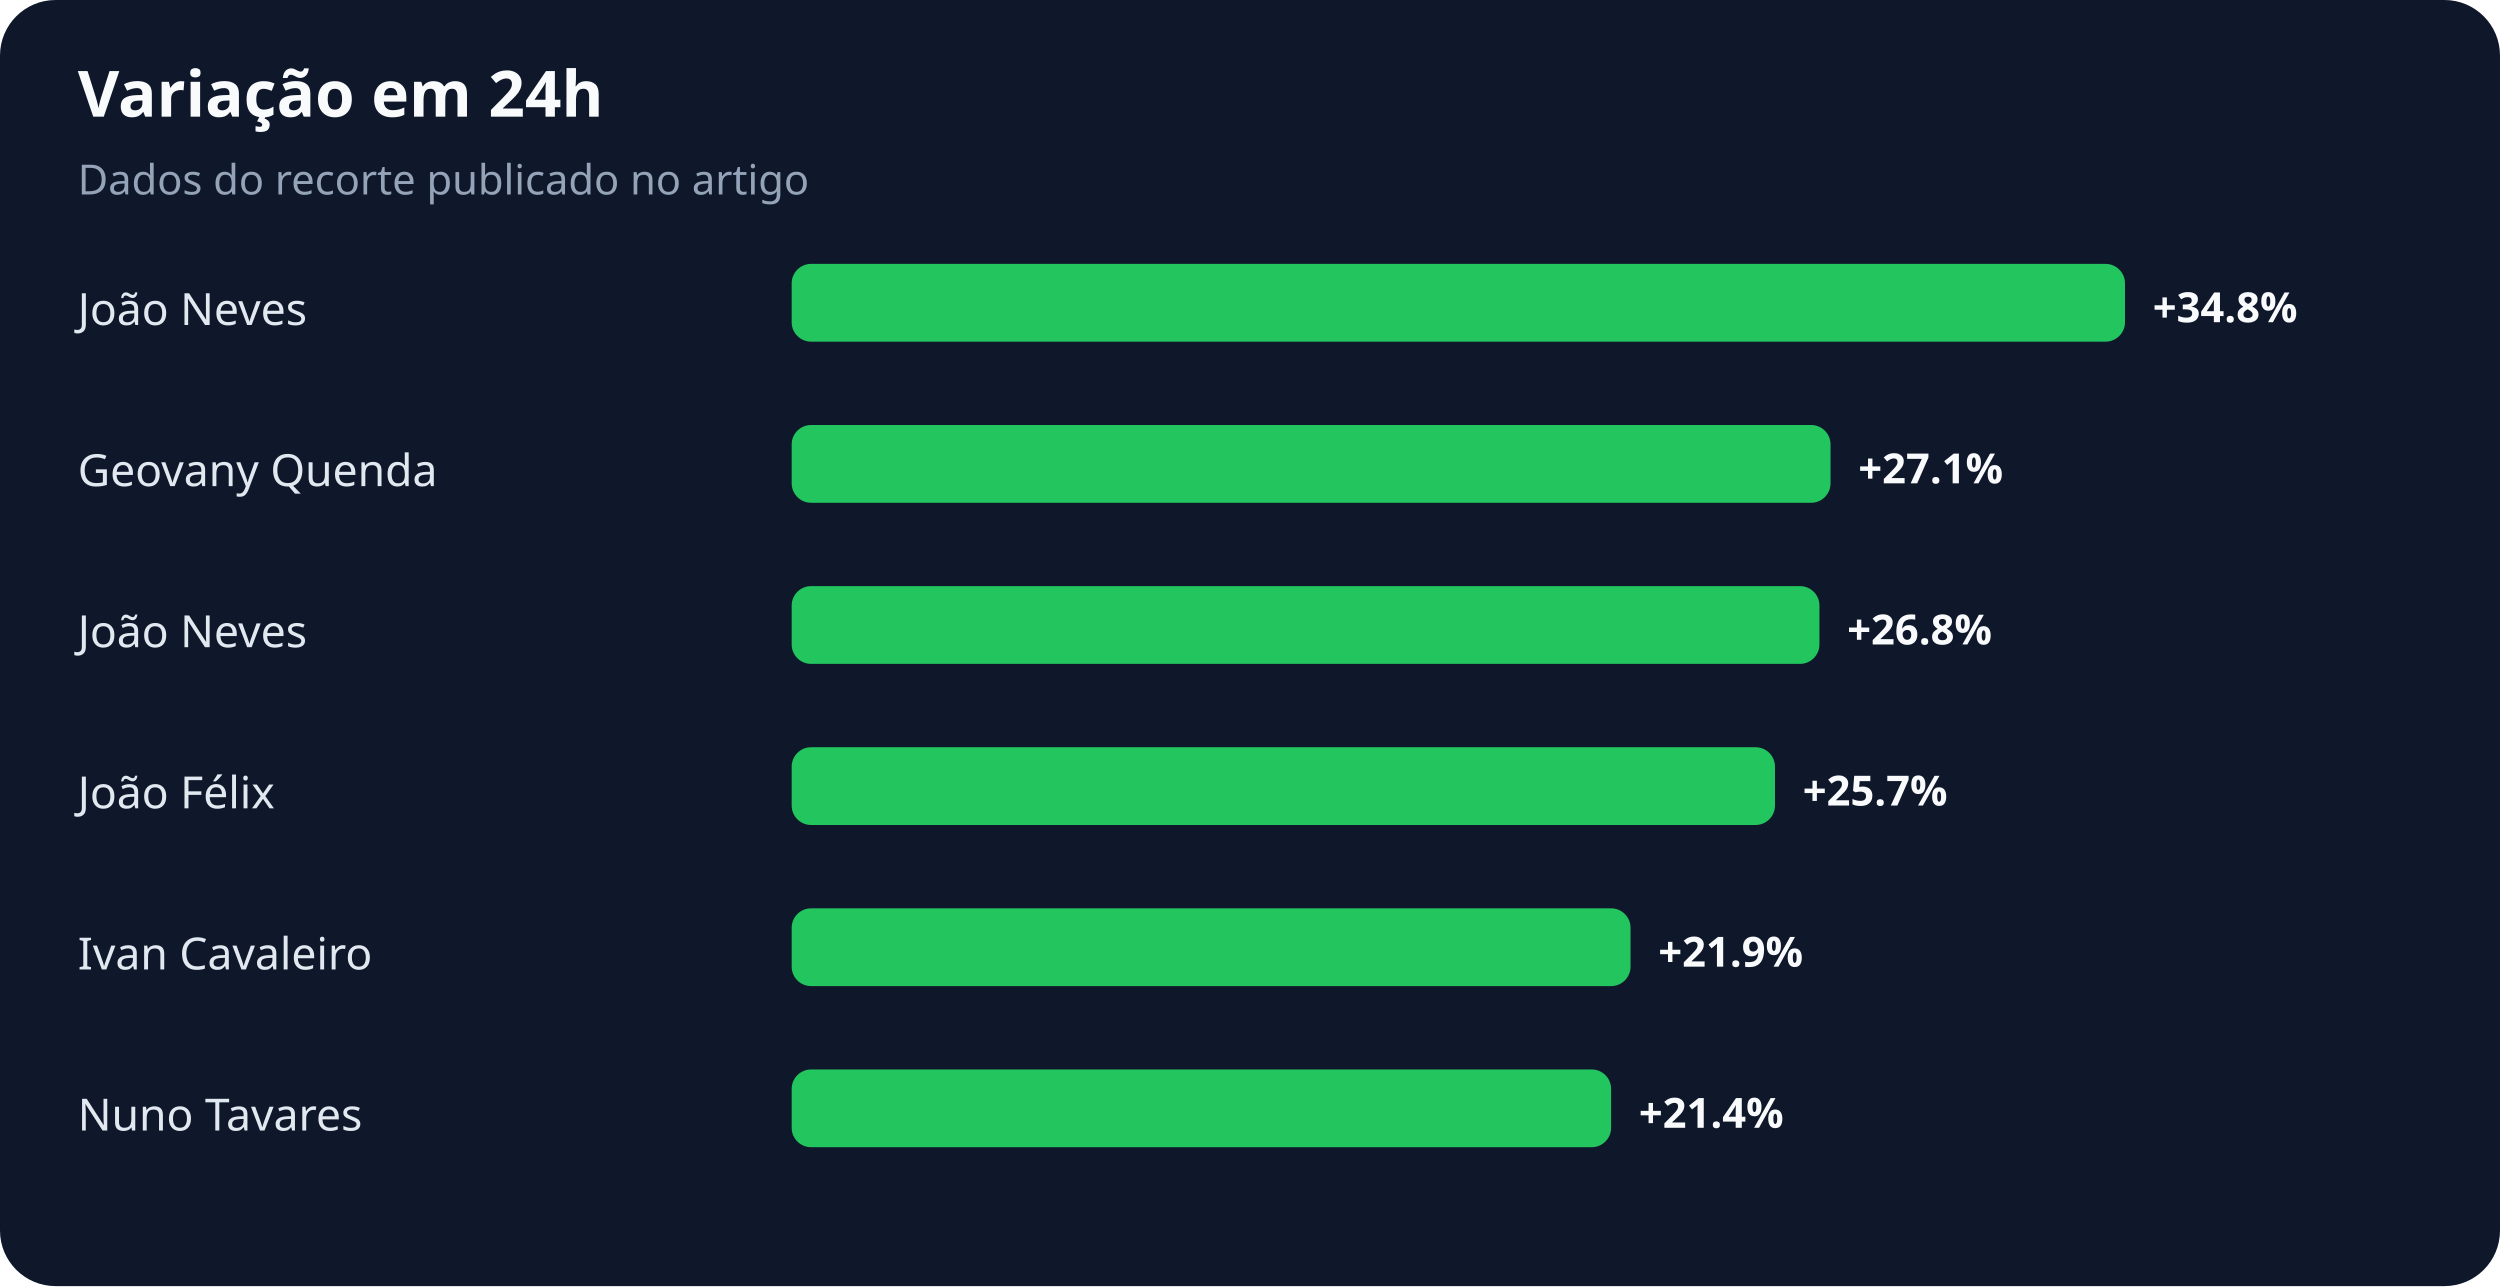
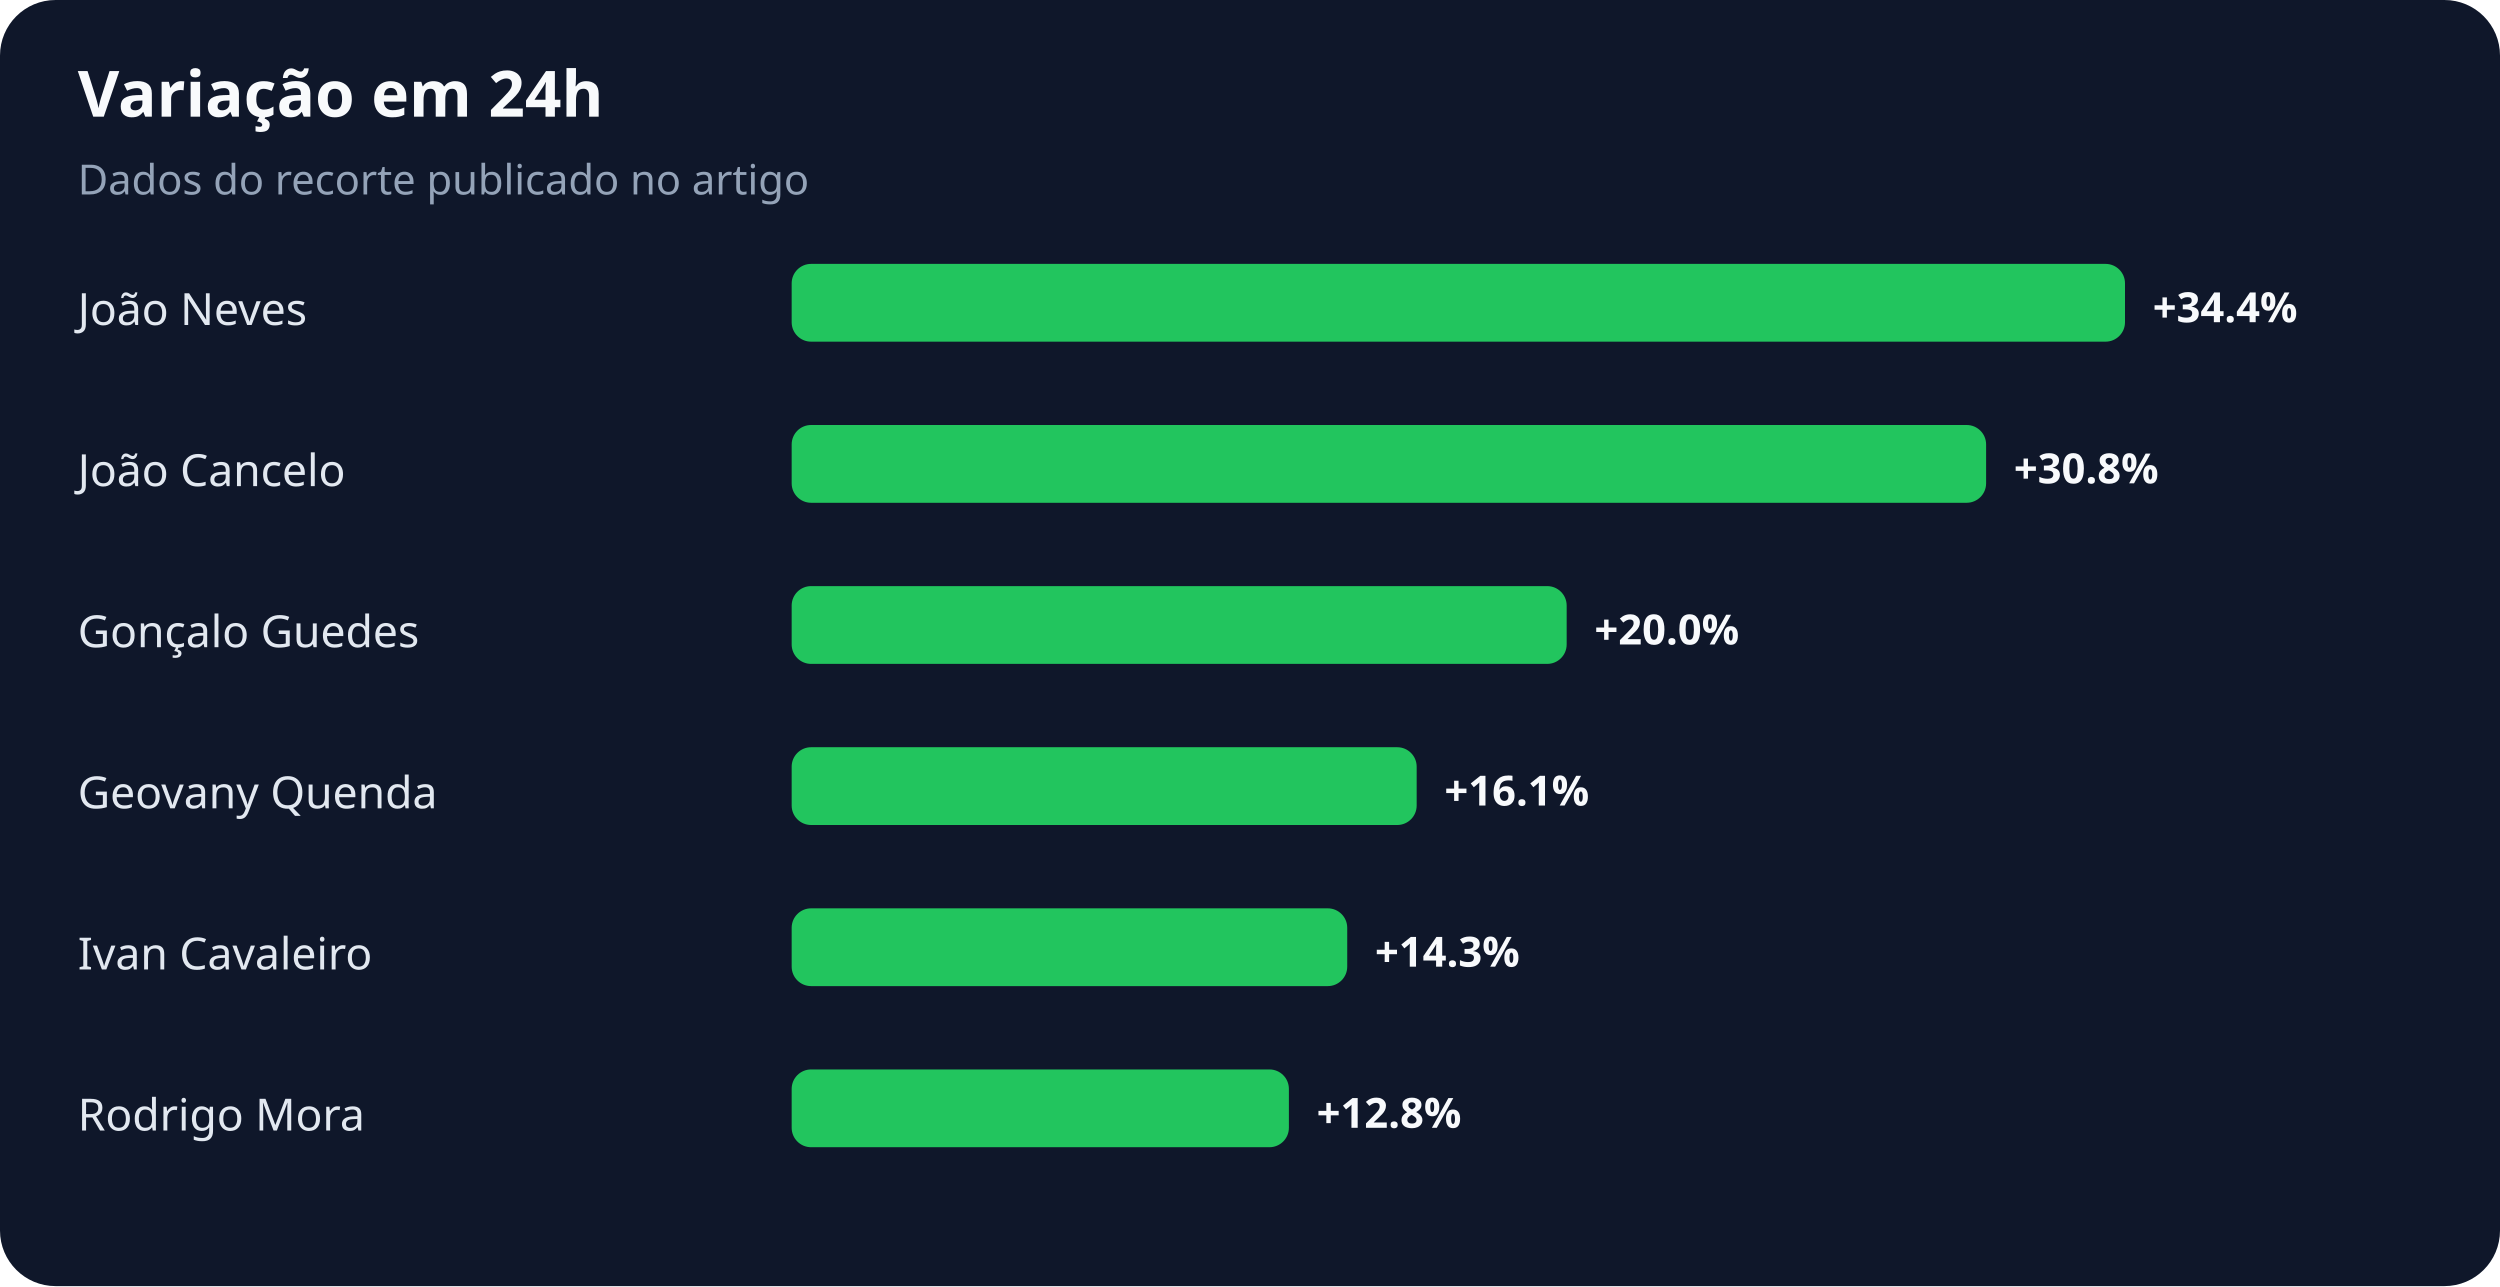
<svg xmlns="http://www.w3.org/2000/svg" width="900" height="463" viewBox="0 0 900 463" role="img" aria-labelledby="title desc">
  <rect width="100%" height="100%" rx="20" fill="#0f172a" />
  <text x="28" y="42" fill="#f8fafc" font-family="system-ui,sans-serif" font-size="23" font-weight="700">Variação em 24h</text>
  <text x="28" y="70" fill="#94a3b8" font-family="system-ui,sans-serif" font-size="15">Dados do recorte publicado no artigo</text>
  <text x="28" y="117" fill="#e2e8f0" font-family="system-ui,sans-serif" font-size="16">João Neves</text>
  <rect x="285" y="95" width="480" height="28" rx="7" fill="#22c55e" />
-   <text x="775" y="116" fill="#f8fafc" font-family="system-ui,sans-serif" font-size="15" font-weight="700">+34.8%</text>
-   <text x="28" y="175" fill="#e2e8f0" font-family="system-ui,sans-serif" font-size="16">Geovany Quenda</text>
-   <rect x="285" y="153" width="374" height="28" rx="7" fill="#22c55e" />
-   <text x="669" y="174" fill="#f8fafc" font-family="system-ui,sans-serif" font-size="15" font-weight="700">+27.1%</text>
-   <text x="28" y="233" fill="#e2e8f0" font-family="system-ui,sans-serif" font-size="16">João Neves</text>
-   <rect x="285" y="211" width="370" height="28" rx="7" fill="#22c55e" />
-   <text x="665" y="232" fill="#f8fafc" font-family="system-ui,sans-serif" font-size="15" font-weight="700">+26.8%</text>
-   <text x="28" y="291" fill="#e2e8f0" font-family="system-ui,sans-serif" font-size="16">João Félix</text>
-   <rect x="285" y="269" width="354" height="28" rx="7" fill="#22c55e" />
-   <text x="649" y="290" fill="#f8fafc" font-family="system-ui,sans-serif" font-size="15" font-weight="700">+25.7%</text>
+   <text x="775" y="116" fill="#f8fafc" font-family="system-ui,sans-serif" font-size="15" font-weight="700">+34.4%</text>
+   <text x="28" y="175" fill="#e2e8f0" font-family="system-ui,sans-serif" font-size="16">João Cancelo</text>
+   <rect x="285" y="153" width="430" height="28" rx="7" fill="#22c55e" />
+   <text x="725" y="174" fill="#f8fafc" font-family="system-ui,sans-serif" font-size="15" font-weight="700">+30.8%</text>
+   <text x="28" y="233" fill="#e2e8f0" font-family="system-ui,sans-serif" font-size="16">Gonçalo Guedes</text>
+   <rect x="285" y="211" width="279" height="28" rx="7" fill="#22c55e" />
+   <text x="574" y="232" fill="#f8fafc" font-family="system-ui,sans-serif" font-size="15" font-weight="700">+20.0%</text>
+   <text x="28" y="291" fill="#e2e8f0" font-family="system-ui,sans-serif" font-size="16">Geovany Quenda</text>
+   <rect x="285" y="269" width="225" height="28" rx="7" fill="#22c55e" />
+   <text x="520" y="290" fill="#f8fafc" font-family="system-ui,sans-serif" font-size="15" font-weight="700">+16.1%</text>
  <text x="28" y="349" fill="#e2e8f0" font-family="system-ui,sans-serif" font-size="16">Ivan Cavaleiro</text>
-   <rect x="285" y="327" width="302" height="28" rx="7" fill="#22c55e" />
-   <text x="597" y="348" fill="#f8fafc" font-family="system-ui,sans-serif" font-size="15" font-weight="700">+21.9%</text>
-   <text x="28" y="407" fill="#e2e8f0" font-family="system-ui,sans-serif" font-size="16">Nuno Tavares</text>
-   <rect x="285" y="385" width="295" height="28" rx="7" fill="#22c55e" />
-   <text x="590" y="406" fill="#f8fafc" font-family="system-ui,sans-serif" font-size="15" font-weight="700">+21.4%</text>
+   <rect x="285" y="327" width="200" height="28" rx="7" fill="#22c55e" />
+   <text x="495" y="348" fill="#f8fafc" font-family="system-ui,sans-serif" font-size="15" font-weight="700">+14.3%</text>
+   <text x="28" y="407" fill="#e2e8f0" font-family="system-ui,sans-serif" font-size="16">Rodrigo Mora</text>
+   <rect x="285" y="385" width="179" height="28" rx="7" fill="#22c55e" />
+   <text x="474" y="406" fill="#f8fafc" font-family="system-ui,sans-serif" font-size="15" font-weight="700">+12.8%</text>
</svg>
